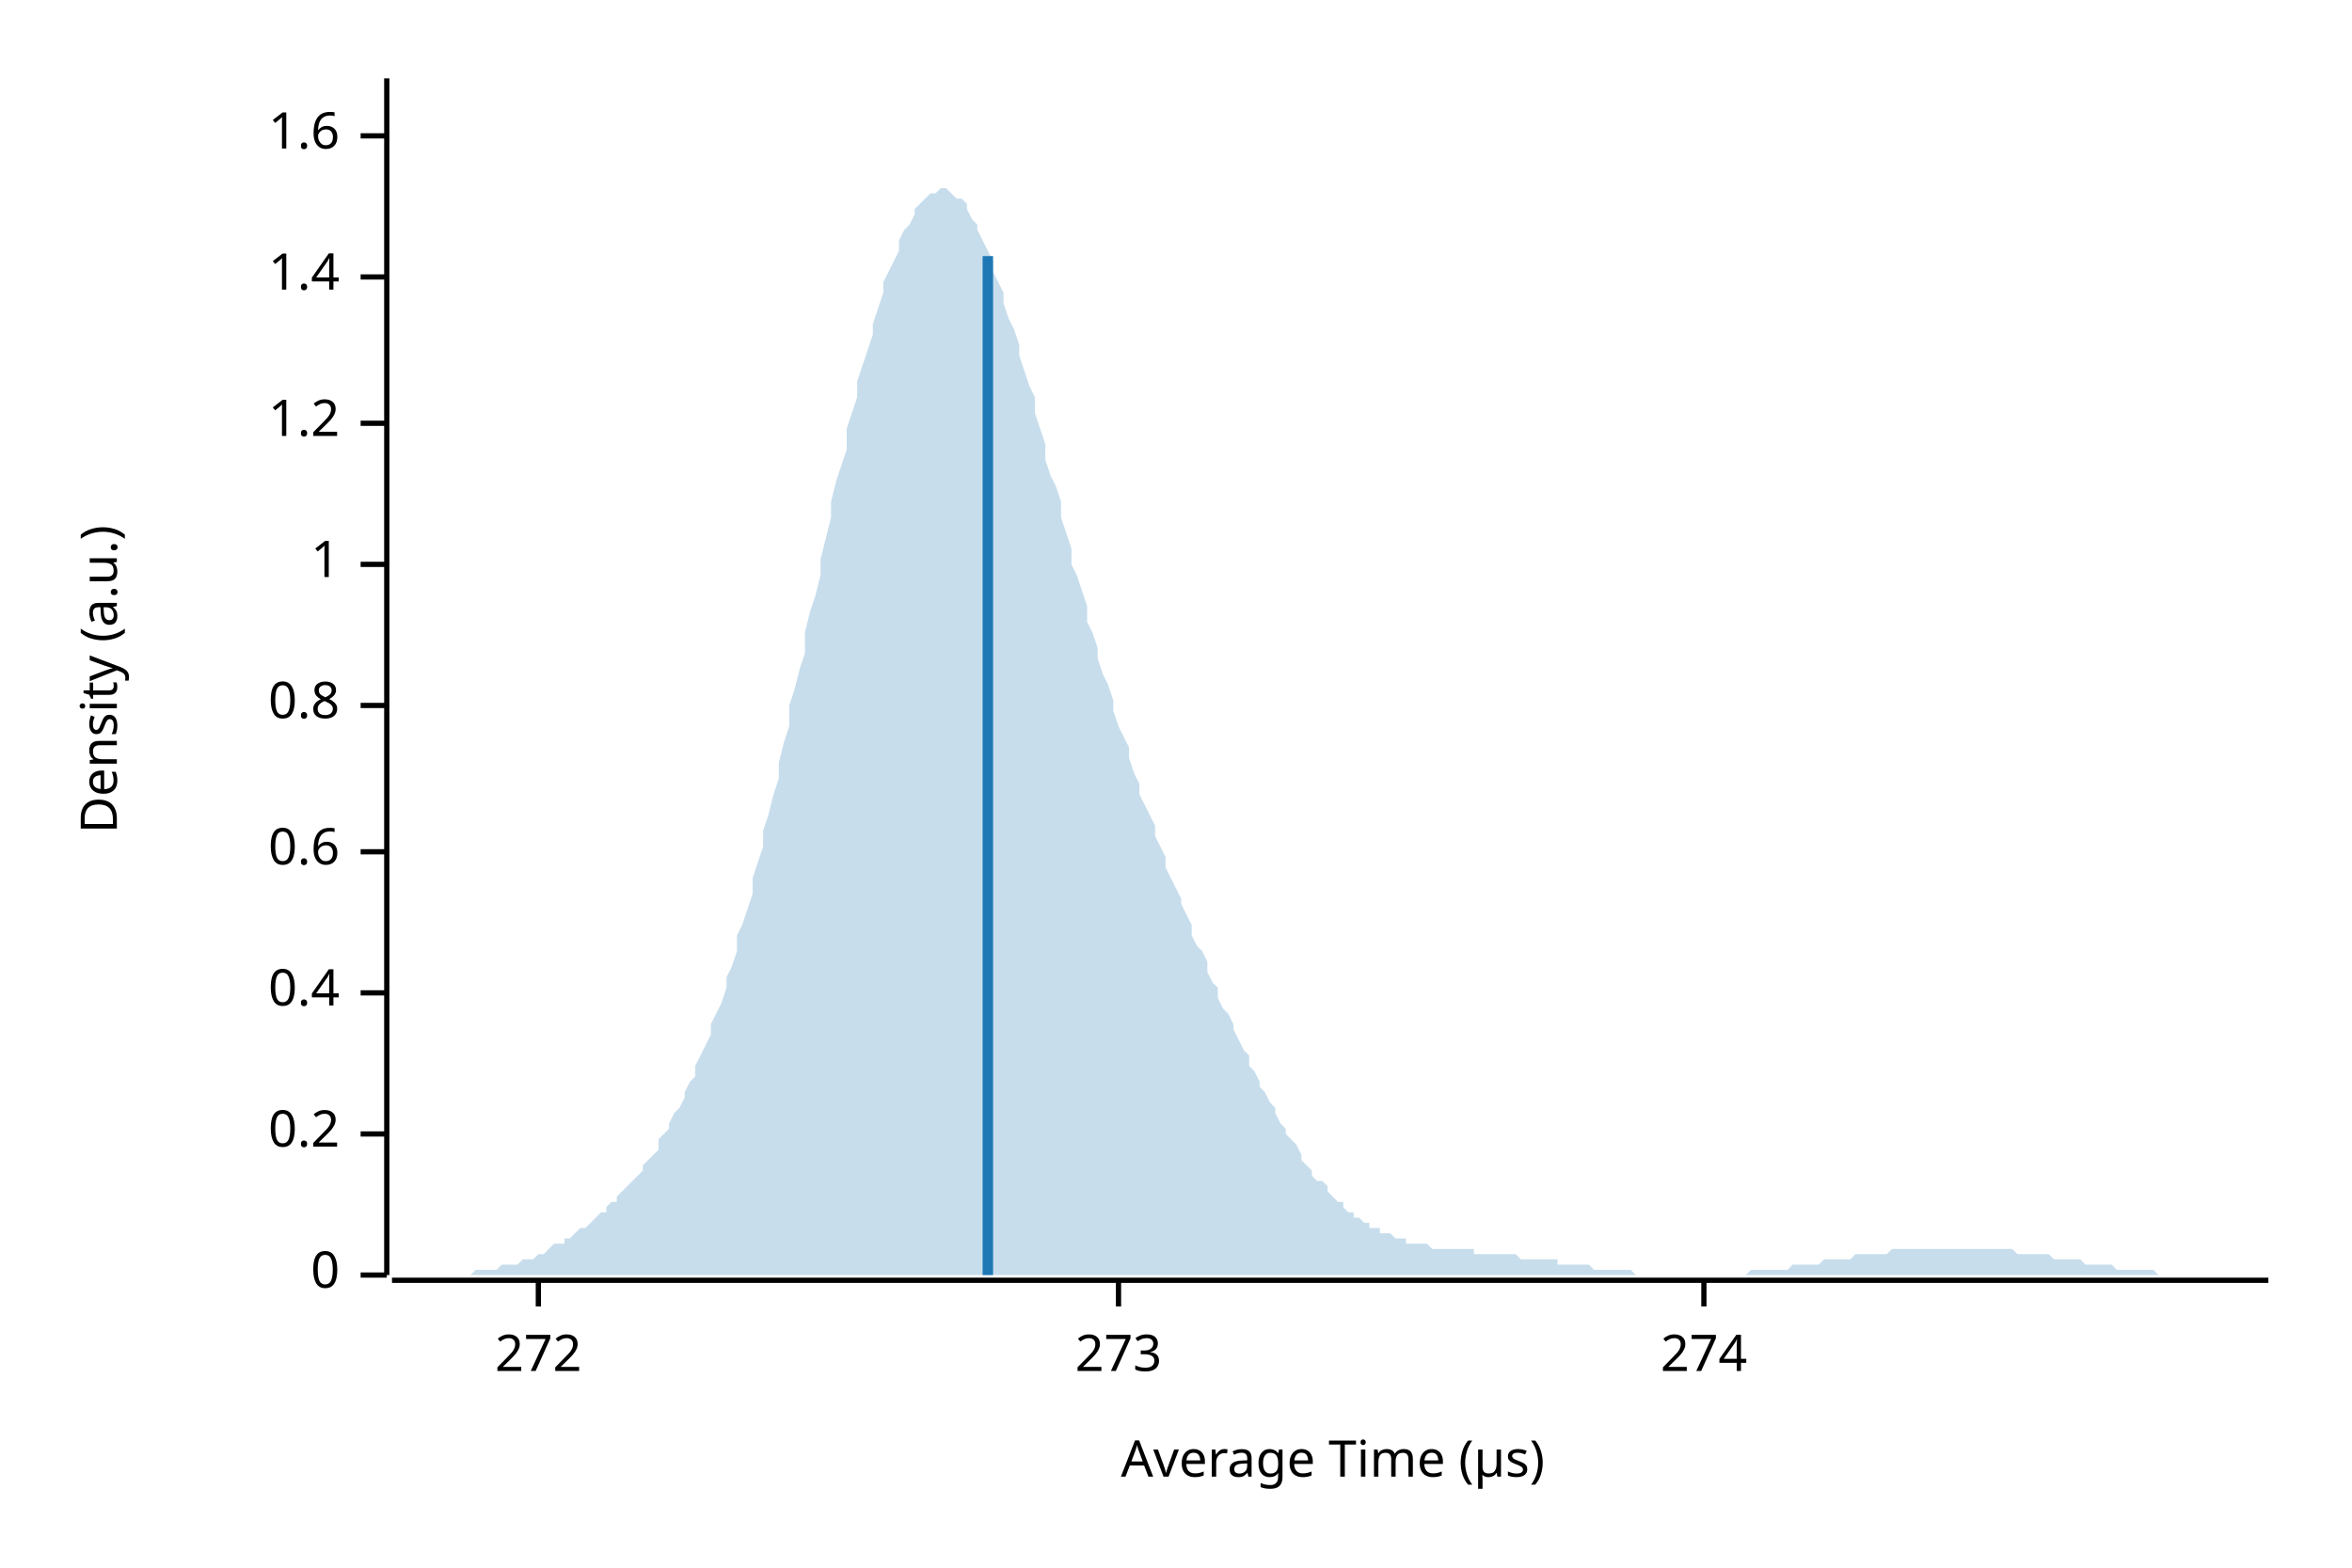
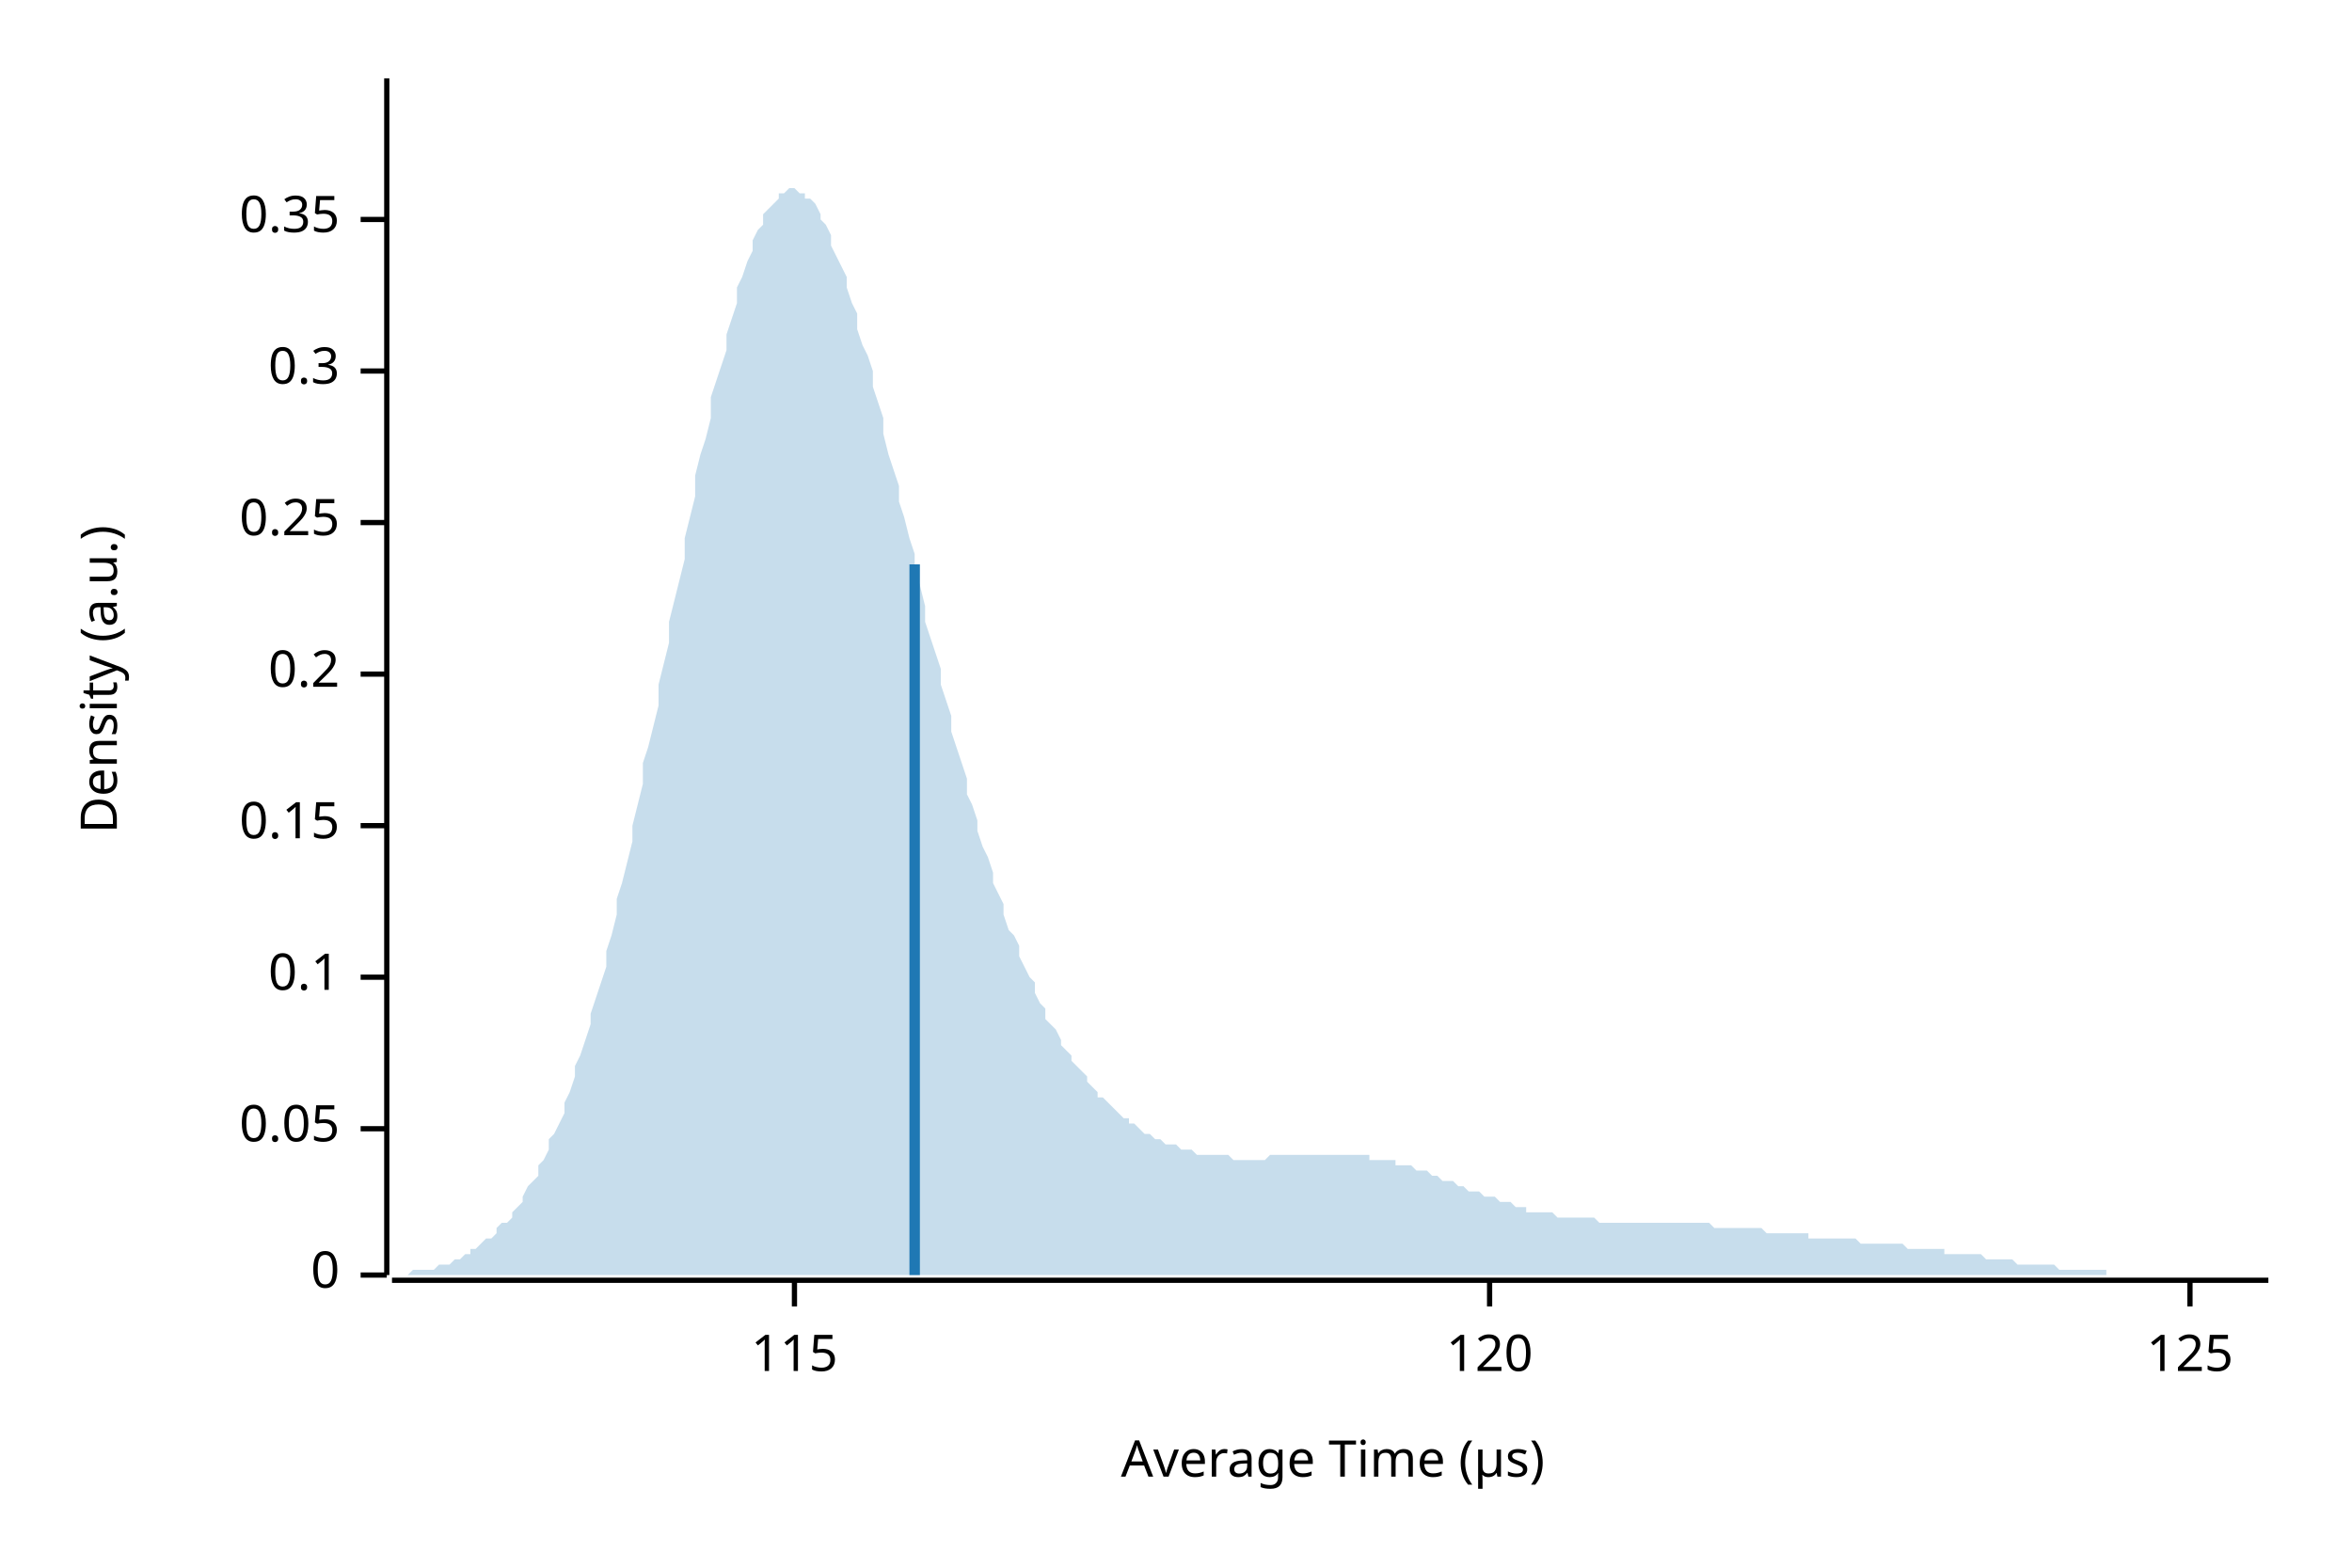
<svg xmlns="http://www.w3.org/2000/svg" width="450" height="300" viewBox="0 0 450 300">
  <text x="15" y="130" dy="0.76em" text-anchor="middle" font-family="sans-serif" font-size="9.677" opacity="1" fill="#000000" transform="rotate(270, 15, 130)">
Density (a.u.)
</text>
  <text x="255" y="285" dy="-0.5ex" text-anchor="middle" font-family="sans-serif" font-size="9.677" opacity="1" fill="#000000">
Average Time (µs)
</text>
  <polyline fill="none" opacity="1" stroke="#000000" stroke-width="1" points="74,15 74,244 " />
  <text x="65" y="244" dy="0.5ex" text-anchor="end" font-family="sans-serif" font-size="9.677" opacity="1" fill="#000000">
0
</text>
  <polyline fill="none" opacity="1" stroke="#000000" stroke-width="1" points="69,244 74,244 " />
-   <text x="65" y="217" dy="0.5ex" text-anchor="end" font-family="sans-serif" font-size="9.677" opacity="1" fill="#000000">
+   <text x="65" y="216" dy="0.5ex" text-anchor="end" font-family="sans-serif" font-size="9.677" opacity="1" fill="#000000">
+ 0.05
+ </text>
+   <polyline fill="none" opacity="1" stroke="#000000" stroke-width="1" points="69,216 74,216 " />
+   <text x="65" y="187" dy="0.5ex" text-anchor="end" font-family="sans-serif" font-size="9.677" opacity="1" fill="#000000">
+ 0.1
+ </text>
+   <polyline fill="none" opacity="1" stroke="#000000" stroke-width="1" points="69,187 74,187 " />
+   <text x="65" y="158" dy="0.5ex" text-anchor="end" font-family="sans-serif" font-size="9.677" opacity="1" fill="#000000">
+ 0.15
+ </text>
+   <polyline fill="none" opacity="1" stroke="#000000" stroke-width="1" points="69,158 74,158 " />
+   <text x="65" y="129" dy="0.5ex" text-anchor="end" font-family="sans-serif" font-size="9.677" opacity="1" fill="#000000">
0.2
</text>
-   <polyline fill="none" opacity="1" stroke="#000000" stroke-width="1" points="69,217 74,217 " />
-   <text x="65" y="190" dy="0.5ex" text-anchor="end" font-family="sans-serif" font-size="9.677" opacity="1" fill="#000000">
- 0.4
+   <polyline fill="none" opacity="1" stroke="#000000" stroke-width="1" points="69,129 74,129 " />
+   <text x="65" y="100" dy="0.5ex" text-anchor="end" font-family="sans-serif" font-size="9.677" opacity="1" fill="#000000">
+ 0.25
</text>
-   <polyline fill="none" opacity="1" stroke="#000000" stroke-width="1" points="69,190 74,190 " />
-   <text x="65" y="163" dy="0.5ex" text-anchor="end" font-family="sans-serif" font-size="9.677" opacity="1" fill="#000000">
- 0.6
+   <polyline fill="none" opacity="1" stroke="#000000" stroke-width="1" points="69,100 74,100 " />
+   <text x="65" y="71" dy="0.5ex" text-anchor="end" font-family="sans-serif" font-size="9.677" opacity="1" fill="#000000">
+ 0.3
</text>
-   <polyline fill="none" opacity="1" stroke="#000000" stroke-width="1" points="69,163 74,163 " />
-   <text x="65" y="135" dy="0.5ex" text-anchor="end" font-family="sans-serif" font-size="9.677" opacity="1" fill="#000000">
- 0.8
+   <polyline fill="none" opacity="1" stroke="#000000" stroke-width="1" points="69,71 74,71 " />
+   <text x="65" y="42" dy="0.5ex" text-anchor="end" font-family="sans-serif" font-size="9.677" opacity="1" fill="#000000">
+ 0.35
</text>
-   <polyline fill="none" opacity="1" stroke="#000000" stroke-width="1" points="69,135 74,135 " />
-   <text x="65" y="108" dy="0.5ex" text-anchor="end" font-family="sans-serif" font-size="9.677" opacity="1" fill="#000000">
- 1
+   <polyline fill="none" opacity="1" stroke="#000000" stroke-width="1" points="69,42 74,42 " />
+   <polyline fill="none" opacity="1" stroke="#000000" stroke-width="1" points="75,245 434,245 " />
+   <text x="152" y="255" dy="0.76em" text-anchor="middle" font-family="sans-serif" font-size="9.677" opacity="1" fill="#000000">
+ 115
</text>
-   <polyline fill="none" opacity="1" stroke="#000000" stroke-width="1" points="69,108 74,108 " />
-   <text x="65" y="81" dy="0.5ex" text-anchor="end" font-family="sans-serif" font-size="9.677" opacity="1" fill="#000000">
- 1.2
+   <polyline fill="none" opacity="1" stroke="#000000" stroke-width="1" points="152,245 152,250 " />
+   <text x="285" y="255" dy="0.76em" text-anchor="middle" font-family="sans-serif" font-size="9.677" opacity="1" fill="#000000">
+ 120
</text>
-   <polyline fill="none" opacity="1" stroke="#000000" stroke-width="1" points="69,81 74,81 " />
-   <text x="65" y="53" dy="0.5ex" text-anchor="end" font-family="sans-serif" font-size="9.677" opacity="1" fill="#000000">
- 1.4
+   <polyline fill="none" opacity="1" stroke="#000000" stroke-width="1" points="285,245 285,250 " />
+   <text x="419" y="255" dy="0.76em" text-anchor="middle" font-family="sans-serif" font-size="9.677" opacity="1" fill="#000000">
+ 125
</text>
-   <polyline fill="none" opacity="1" stroke="#000000" stroke-width="1" points="69,53 74,53 " />
-   <text x="65" y="26" dy="0.5ex" text-anchor="end" font-family="sans-serif" font-size="9.677" opacity="1" fill="#000000">
- 1.6
- </text>
-   <polyline fill="none" opacity="1" stroke="#000000" stroke-width="1" points="69,26 74,26 " />
-   <polyline fill="none" opacity="1" stroke="#000000" stroke-width="1" points="75,245 434,245 " />
-   <text x="103" y="255" dy="0.76em" text-anchor="middle" font-family="sans-serif" font-size="9.677" opacity="1" fill="#000000">
- 272
- </text>
-   <polyline fill="none" opacity="1" stroke="#000000" stroke-width="1" points="103,245 103,250 " />
-   <text x="214" y="255" dy="0.76em" text-anchor="middle" font-family="sans-serif" font-size="9.677" opacity="1" fill="#000000">
- 273
- </text>
-   <polyline fill="none" opacity="1" stroke="#000000" stroke-width="1" points="214,245 214,250 " />
-   <text x="326" y="255" dy="0.76em" text-anchor="middle" font-family="sans-serif" font-size="9.677" opacity="1" fill="#000000">
- 274
- </text>
-   <polyline fill="none" opacity="1" stroke="#000000" stroke-width="1" points="326,245 326,250 " />
-   <polygon opacity="0.25" fill="#1F78B4" points="75,244 75,244 76,244 77,244 77,244 78,244 79,244 80,244 80,244 81,244 82,244 82,244 83,244 84,244 85,244 85,244 86,244 87,244 87,244 88,244 89,244 90,244 90,244 91,243 92,243 92,243 93,243 94,243 95,243 95,243 96,242 97,242 98,242 98,242 99,242 100,241 100,241 101,241 102,241 103,240 103,240 104,240 105,239 105,239 106,238 107,238 108,238 108,237 109,237 110,236 110,236 111,235 112,235 113,234 113,234 114,233 115,232 116,232 116,231 117,230 118,230 118,229 119,228 120,227 121,226 121,226 122,225 123,224 123,223 124,222 125,221 126,220 126,218 127,217 128,216 128,215 129,213 130,212 131,210 131,209 132,207 133,206 133,204 134,202 135,200 136,198 136,196 137,194 138,192 139,189 139,187 140,185 141,182 141,179 142,177 143,174 144,171 144,168 145,165 146,162 146,159 147,156 148,152 149,149 149,146 150,142 151,139 151,135 152,132 153,128 154,125 154,121 155,117 156,114 157,110 157,107 158,103 159,99 159,96 160,92 161,89 162,86 162,82 163,79 164,76 164,73 165,70 166,67 167,64 167,62 168,59 169,56 169,54 170,52 171,50 172,48 172,46 173,44 174,43 175,41 175,40 176,39 177,38 177,38 178,37 179,37 180,36 180,36 181,36 182,37 182,37 183,38 184,38 185,39 185,40 186,42 187,43 187,44 188,46 189,48 190,50 190,52 191,54 192,56 192,58 193,61 194,63 195,66 195,68 196,71 197,74 198,76 198,79 199,82 200,85 200,88 201,91 202,93 203,96 203,99 204,102 205,105 205,108 206,110 207,113 208,116 208,119 209,121 210,124 210,126 211,129 212,131 213,134 213,136 214,139 215,141 216,143 216,145 217,148 218,150 218,152 219,154 220,156 221,158 221,160 222,162 223,164 223,166 224,168 225,170 226,172 226,173 227,175 228,177 228,179 229,181 230,182 231,184 231,186 232,188 233,189 233,191 234,193 235,194 236,196 236,197 237,199 238,201 239,202 239,204 240,205 241,207 241,208 242,209 243,211 244,212 244,213 245,215 246,216 246,217 247,218 248,219 249,221 249,222 250,223 251,224 251,225 252,226 253,226 254,227 254,228 255,229 256,230 257,230 257,231 258,232 259,232 259,233 260,233 261,234 262,234 262,235 263,235 264,235 264,236 265,236 266,236 267,237 267,237 268,237 269,237 269,238 270,238 271,238 272,238 272,238 273,238 274,239 275,239 275,239 276,239 277,239 277,239 278,239 279,239 280,239 280,239 281,239 282,239 282,240 283,240 284,240 285,240 285,240 286,240 287,240 287,240 288,240 289,240 290,240 290,240 291,241 292,241 292,241 293,241 294,241 295,241 295,241 296,241 297,241 298,241 298,242 299,242 300,242 300,242 301,242 302,242 303,242 303,242 304,242 305,243 305,243 306,243 307,243 308,243 308,243 309,243 310,243 310,243 311,243 312,243 313,244 313,244 314,244 315,244 316,244 316,244 317,244 318,244 318,244 319,244 320,244 321,244 321,244 322,244 323,244 323,244 324,244 325,244 326,244 326,244 327,244 328,244 328,244 329,244 330,244 331,244 331,244 332,244 333,244 333,244 334,244 335,243 336,243 336,243 337,243 338,243 339,243 339,243 340,243 341,243 341,243 342,243 343,242 344,242 344,242 345,242 346,242 346,242 347,242 348,242 349,241 349,241 350,241 351,241 351,241 352,241 353,241 354,241 354,241 355,240 356,240 357,240 357,240 358,240 359,240 359,240 360,240 361,240 362,239 362,239 363,239 364,239 364,239 365,239 366,239 367,239 367,239 368,239 369,239 369,239 370,239 371,239 372,239 372,239 373,239 374,239 375,239 375,239 376,239 377,239 377,239 378,239 379,239 380,239 380,239 381,239 382,239 382,239 383,239 384,239 385,239 385,239 386,240 387,240 387,240 388,240 389,240 390,240 390,240 391,240 392,240 392,240 393,241 394,241 395,241 395,241 396,241 397,241 398,241 398,241 399,242 400,242 400,242 401,242 402,242 403,242 403,242 404,242 405,243 405,243 406,243 407,243 408,243 408,243 409,243 410,243 410,243 411,243 412,243 413,244 413,244 414,244 415,244 416,244 416,244 417,244 418,244 418,244 419,244 420,244 421,244 421,244 422,244 423,244 423,244 424,244 425,244 426,244 426,244 427,244 428,244 428,244 429,244 430,244 431,244 431,244 432,244 433,244 434,244 434,244 75,244 " />
-   <polyline fill="none" opacity="1" stroke="#1F78B4" stroke-width="2" points="189,244 189,49 " />
+   <polyline fill="none" opacity="1" stroke="#000000" stroke-width="1" points="419,245 419,250 " />
+   <polygon opacity="0.25" fill="#1F78B4" points="75,244 75,244 76,244 77,244 77,244 78,244 79,243 80,243 80,243 81,243 82,243 82,243 83,243 84,242 85,242 85,242 86,242 87,241 87,241 88,241 89,240 90,240 90,239 91,239 92,238 92,238 93,237 94,237 95,236 95,235 96,234 97,234 98,233 98,232 99,231 100,230 100,229 101,227 102,226 103,225 103,223 104,222 105,220 105,218 106,217 107,215 108,213 108,211 109,209 110,206 110,204 111,202 112,199 113,196 113,194 114,191 115,188 116,185 116,182 117,179 118,175 118,172 119,169 120,165 121,161 121,158 122,154 123,150 123,146 124,143 125,139 126,135 126,131 127,127 128,123 128,119 129,115 130,111 131,107 131,103 132,99 133,95 133,91 134,87 135,84 136,80 136,76 137,73 138,70 139,67 139,64 140,61 141,58 141,55 142,53 143,50 144,48 144,46 145,44 146,43 146,41 147,40 148,39 149,38 149,37 150,37 151,36 151,36 152,36 153,37 154,37 154,38 155,38 156,39 157,41 157,42 158,43 159,45 159,47 160,49 161,51 162,53 162,55 163,58 164,60 164,63 165,66 166,68 167,71 167,74 168,77 169,80 169,83 170,87 171,90 172,93 172,96 173,99 174,103 175,106 175,109 176,112 177,116 177,119 178,122 179,125 180,128 180,131 181,134 182,137 182,140 183,143 184,146 185,149 185,152 186,154 187,157 187,159 188,162 189,164 190,167 190,169 191,171 192,173 192,175 193,178 194,179 195,181 195,183 196,185 197,187 198,188 198,190 199,192 200,193 200,195 201,196 202,197 203,199 203,200 204,201 205,202 205,203 206,204 207,205 208,206 208,207 209,208 210,209 210,210 211,210 212,211 213,212 213,212 214,213 215,214 216,214 216,215 217,215 218,216 218,216 219,217 220,217 221,218 221,218 222,218 223,219 223,219 224,219 225,219 226,220 226,220 227,220 228,220 228,220 229,221 230,221 231,221 231,221 232,221 233,221 233,221 234,221 235,221 236,222 236,222 237,222 238,222 239,222 239,222 240,222 241,222 241,222 242,222 243,221 244,221 244,221 245,221 246,221 246,221 247,221 248,221 249,221 249,221 250,221 251,221 251,221 252,221 253,221 254,221 254,221 255,221 256,221 257,221 257,221 258,221 259,221 259,221 260,221 261,221 262,221 262,222 263,222 264,222 264,222 265,222 266,222 267,222 267,223 268,223 269,223 269,223 270,223 271,224 272,224 272,224 273,224 274,225 275,225 275,225 276,226 277,226 277,226 278,226 279,227 280,227 280,227 281,228 282,228 282,228 283,228 284,229 285,229 285,229 286,229 287,230 287,230 288,230 289,230 290,231 290,231 291,231 292,231 292,232 293,232 294,232 295,232 295,232 296,232 297,232 298,233 298,233 299,233 300,233 300,233 301,233 302,233 303,233 303,233 304,233 305,233 305,233 306,234 307,234 308,234 308,234 309,234 310,234 310,234 311,234 312,234 313,234 313,234 314,234 315,234 316,234 316,234 317,234 318,234 318,234 319,234 320,234 321,234 321,234 322,234 323,234 323,234 324,234 325,234 326,234 326,234 327,234 328,235 328,235 329,235 330,235 331,235 331,235 332,235 333,235 333,235 334,235 335,235 336,235 336,235 337,235 338,236 339,236 339,236 340,236 341,236 341,236 342,236 343,236 344,236 344,236 345,236 346,236 346,237 347,237 348,237 349,237 349,237 350,237 351,237 351,237 352,237 353,237 354,237 354,237 355,237 356,238 357,238 357,238 358,238 359,238 359,238 360,238 361,238 362,238 362,238 363,238 364,238 364,238 365,239 366,239 367,239 367,239 368,239 369,239 369,239 370,239 371,239 372,239 372,240 373,240 374,240 375,240 375,240 376,240 377,240 377,240 378,240 379,240 380,241 380,241 381,241 382,241 382,241 383,241 384,241 385,241 385,241 386,242 387,242 387,242 388,242 389,242 390,242 390,242 391,242 392,242 392,242 393,242 394,243 395,243 395,243 396,243 397,243 398,243 398,243 399,243 400,243 400,243 401,243 402,243 403,243 403,244 404,244 405,244 405,244 406,244 407,244 408,244 408,244 409,244 410,244 410,244 411,244 412,244 413,244 413,244 414,244 415,244 416,244 416,244 417,244 418,244 418,244 419,244 420,244 421,244 421,244 422,244 423,244 423,244 424,244 425,244 426,244 426,244 427,244 428,244 428,244 429,244 430,244 431,244 431,244 432,244 433,244 434,244 434,244 75,244 " />
+   <polyline fill="none" opacity="1" stroke="#1F78B4" stroke-width="2" points="175,244 175,108 " />
</svg>
